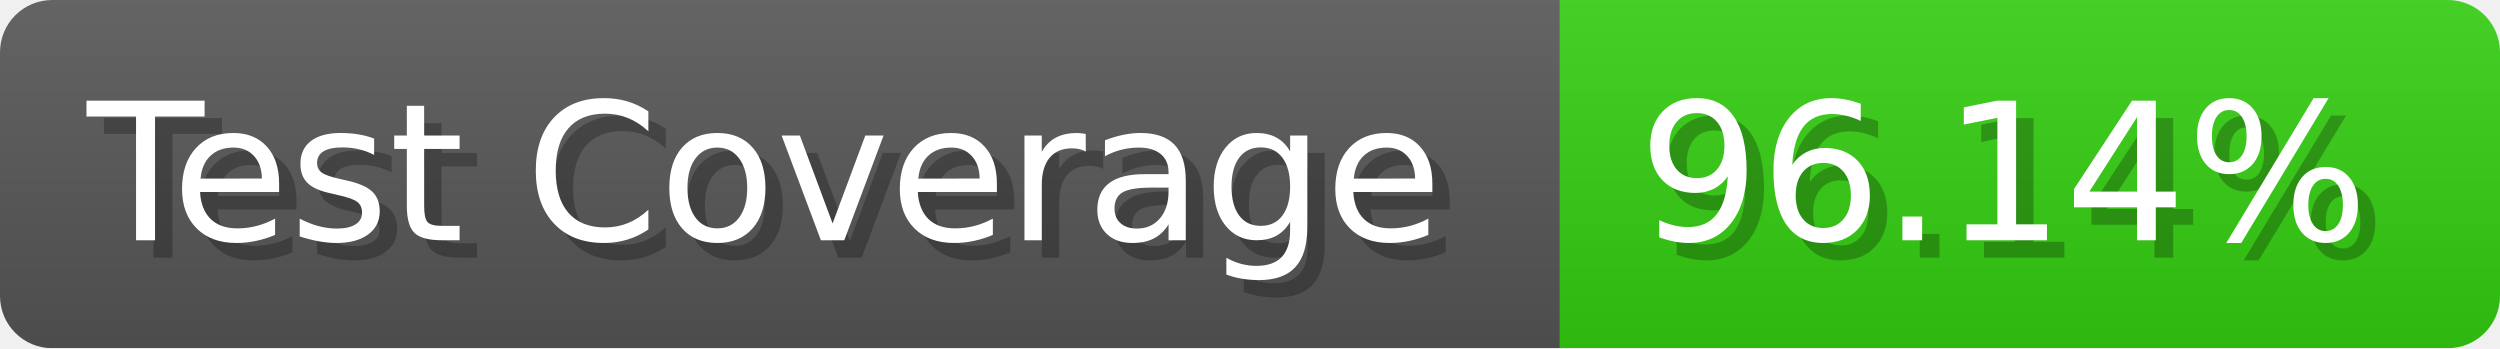
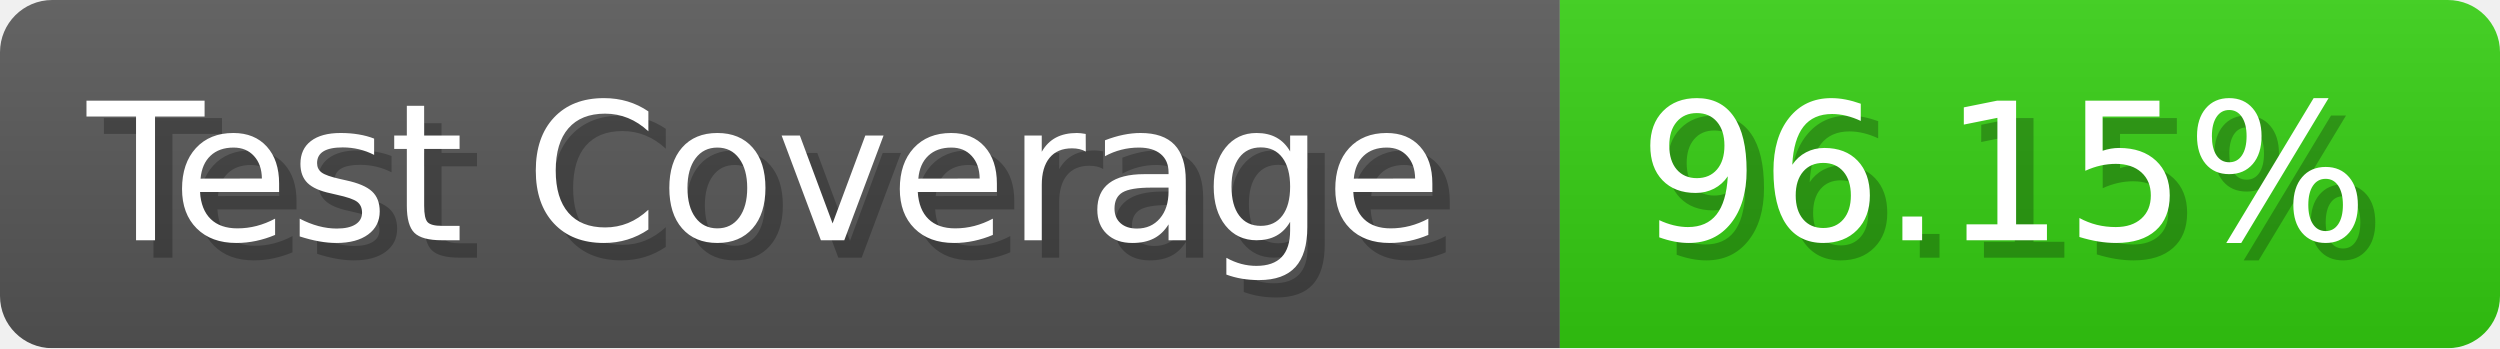
- <svg xmlns="http://www.w3.org/2000/svg" width="143.6" height="20" viewBox="0 0 1436 200" role="img" aria-label="Test Coverage: 96.14%">
+ <svg xmlns="http://www.w3.org/2000/svg" width="143.6" height="20" viewBox="0 0 1436 200" role="img" aria-label="Test Coverage: 96.15%">
  <linearGradient id="a" x2="0" y2="100%">
    <stop offset="0" stop-opacity=".1" stop-color="#EEE" />
    <stop offset="1" stop-opacity=".1" />
  </linearGradient>
  <mask id="m">
    <rect width="1436" height="200" rx="30" fill="#FFF" />
  </mask>
  <g mask="url(#m)">
    <rect width="896" height="200" fill="#555" />
    <rect width="540" height="200" fill="#3C1" x="896" />
    <rect width="1436" height="200" fill="url(#a)" />
  </g>
  <g aria-hidden="true" fill="#fff" text-anchor="start" font-family="Verdana,DejaVu Sans,sans-serif" font-size="110">
    <text x="60" y="148" textLength="796" fill="#000" opacity="0.25">Test Coverage</text>
    <text x="50" y="138" textLength="796">Test Coverage</text>
-     <text x="951" y="148" textLength="440" fill="#000" opacity="0.25">96.14%</text>
-     <text x="941" y="138" textLength="440">96.14%</text>
+     <text x="951" y="148" textLength="440" fill="#000" opacity="0.25">96.15%</text>
+     <text x="941" y="138" textLength="440">96.15%</text>
  </g>
</svg>
